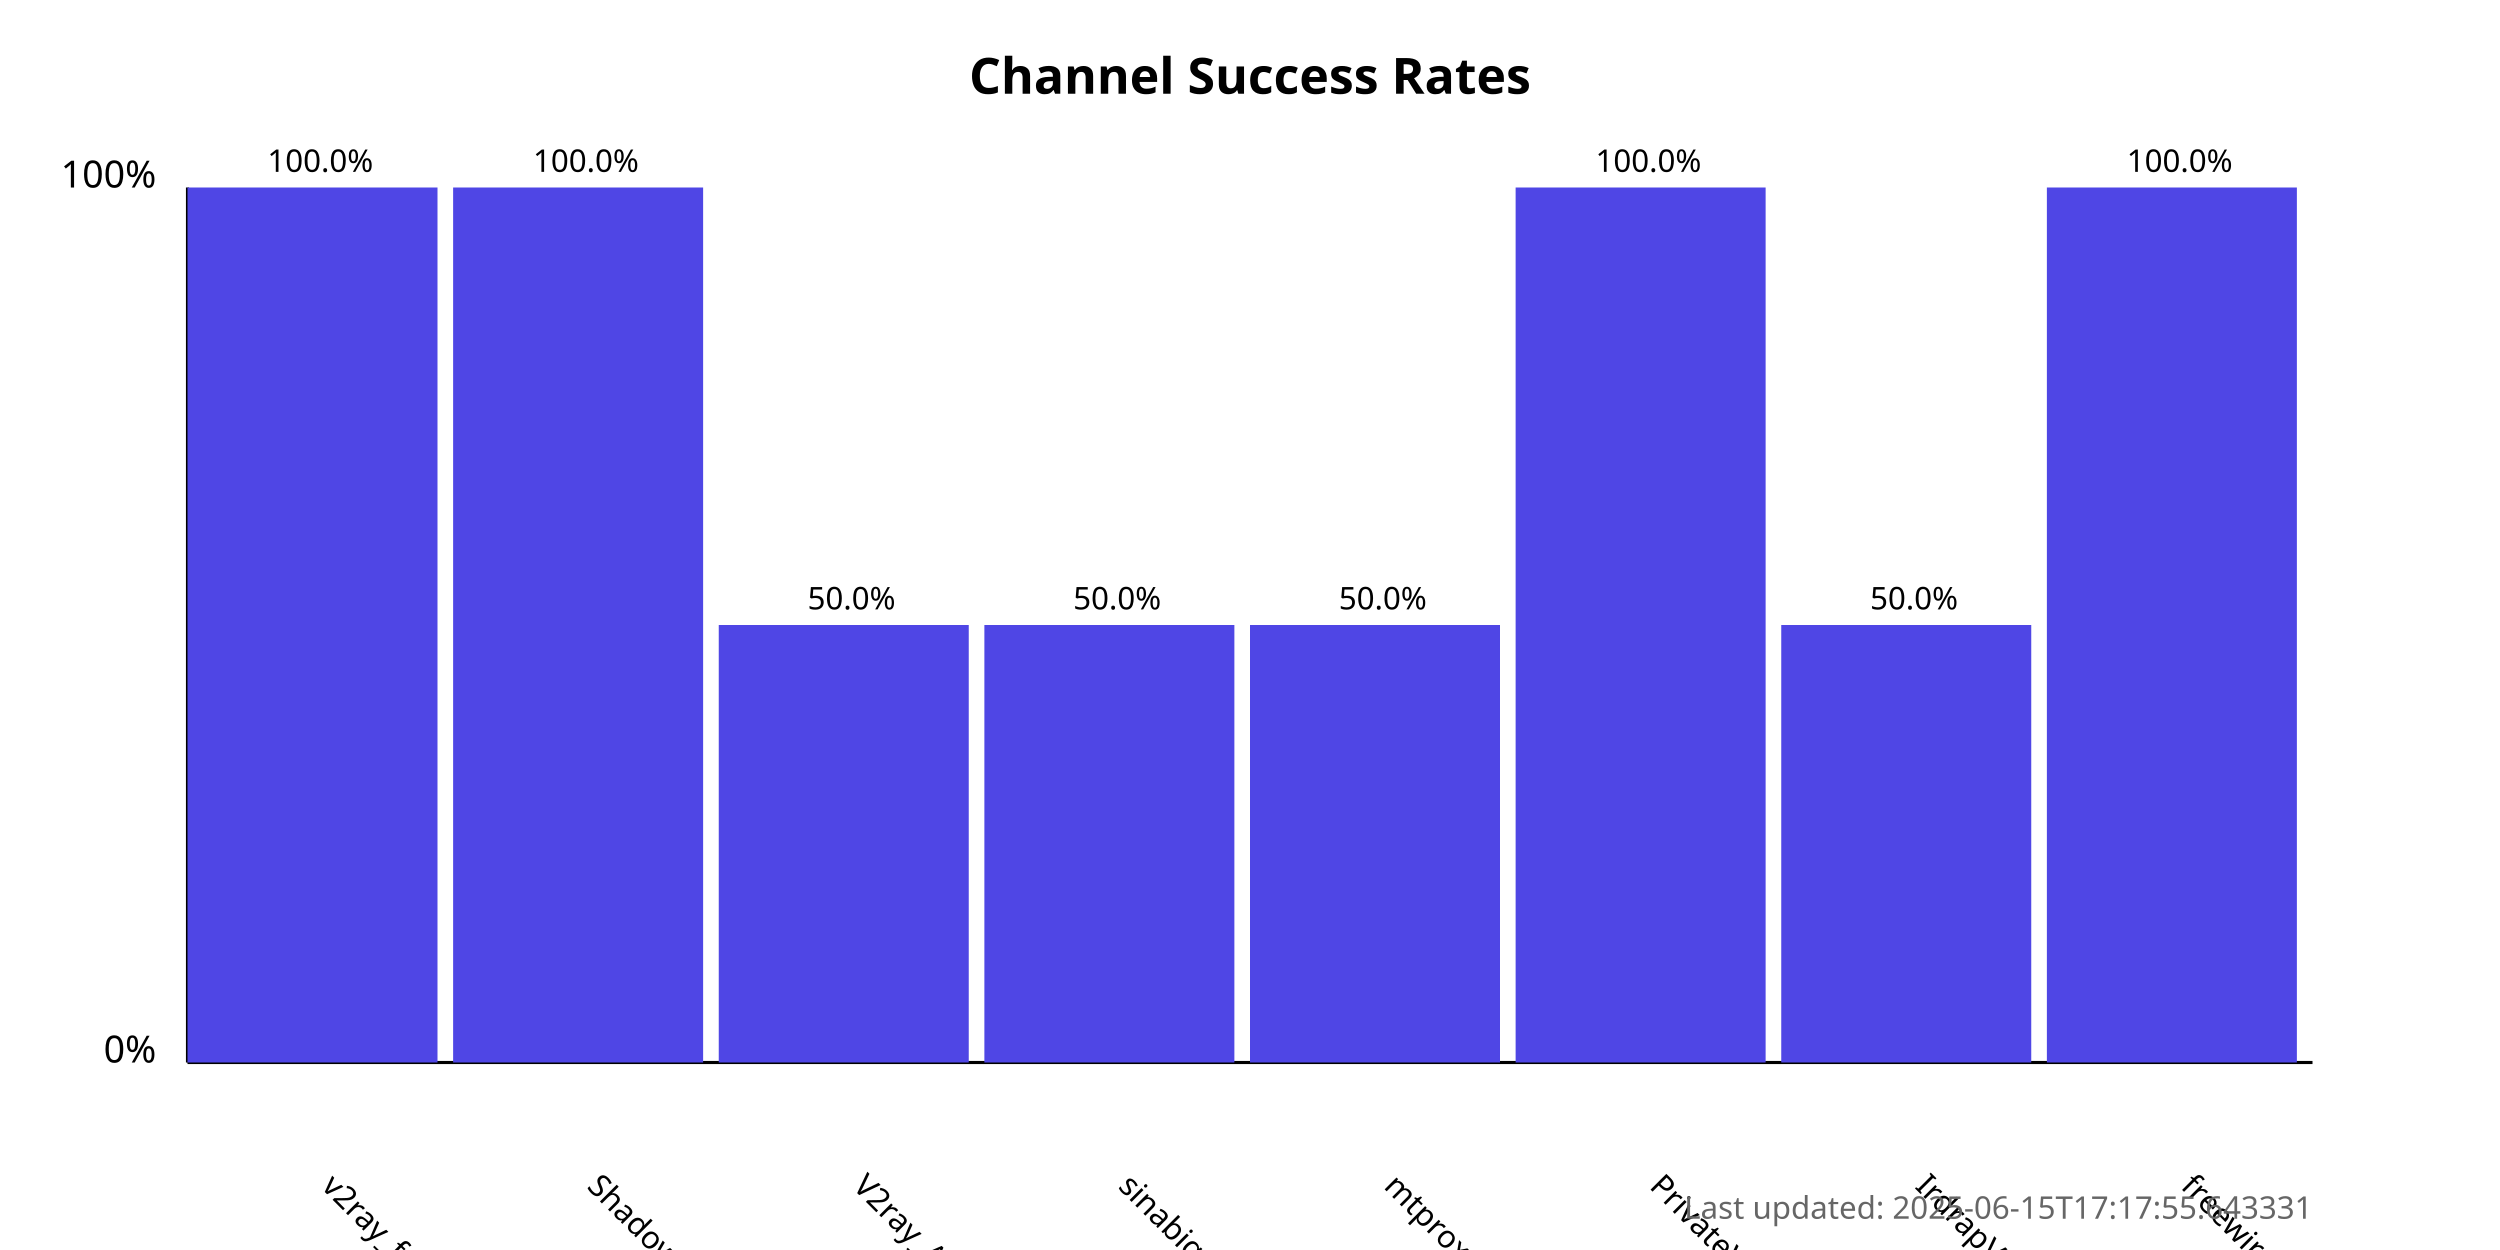
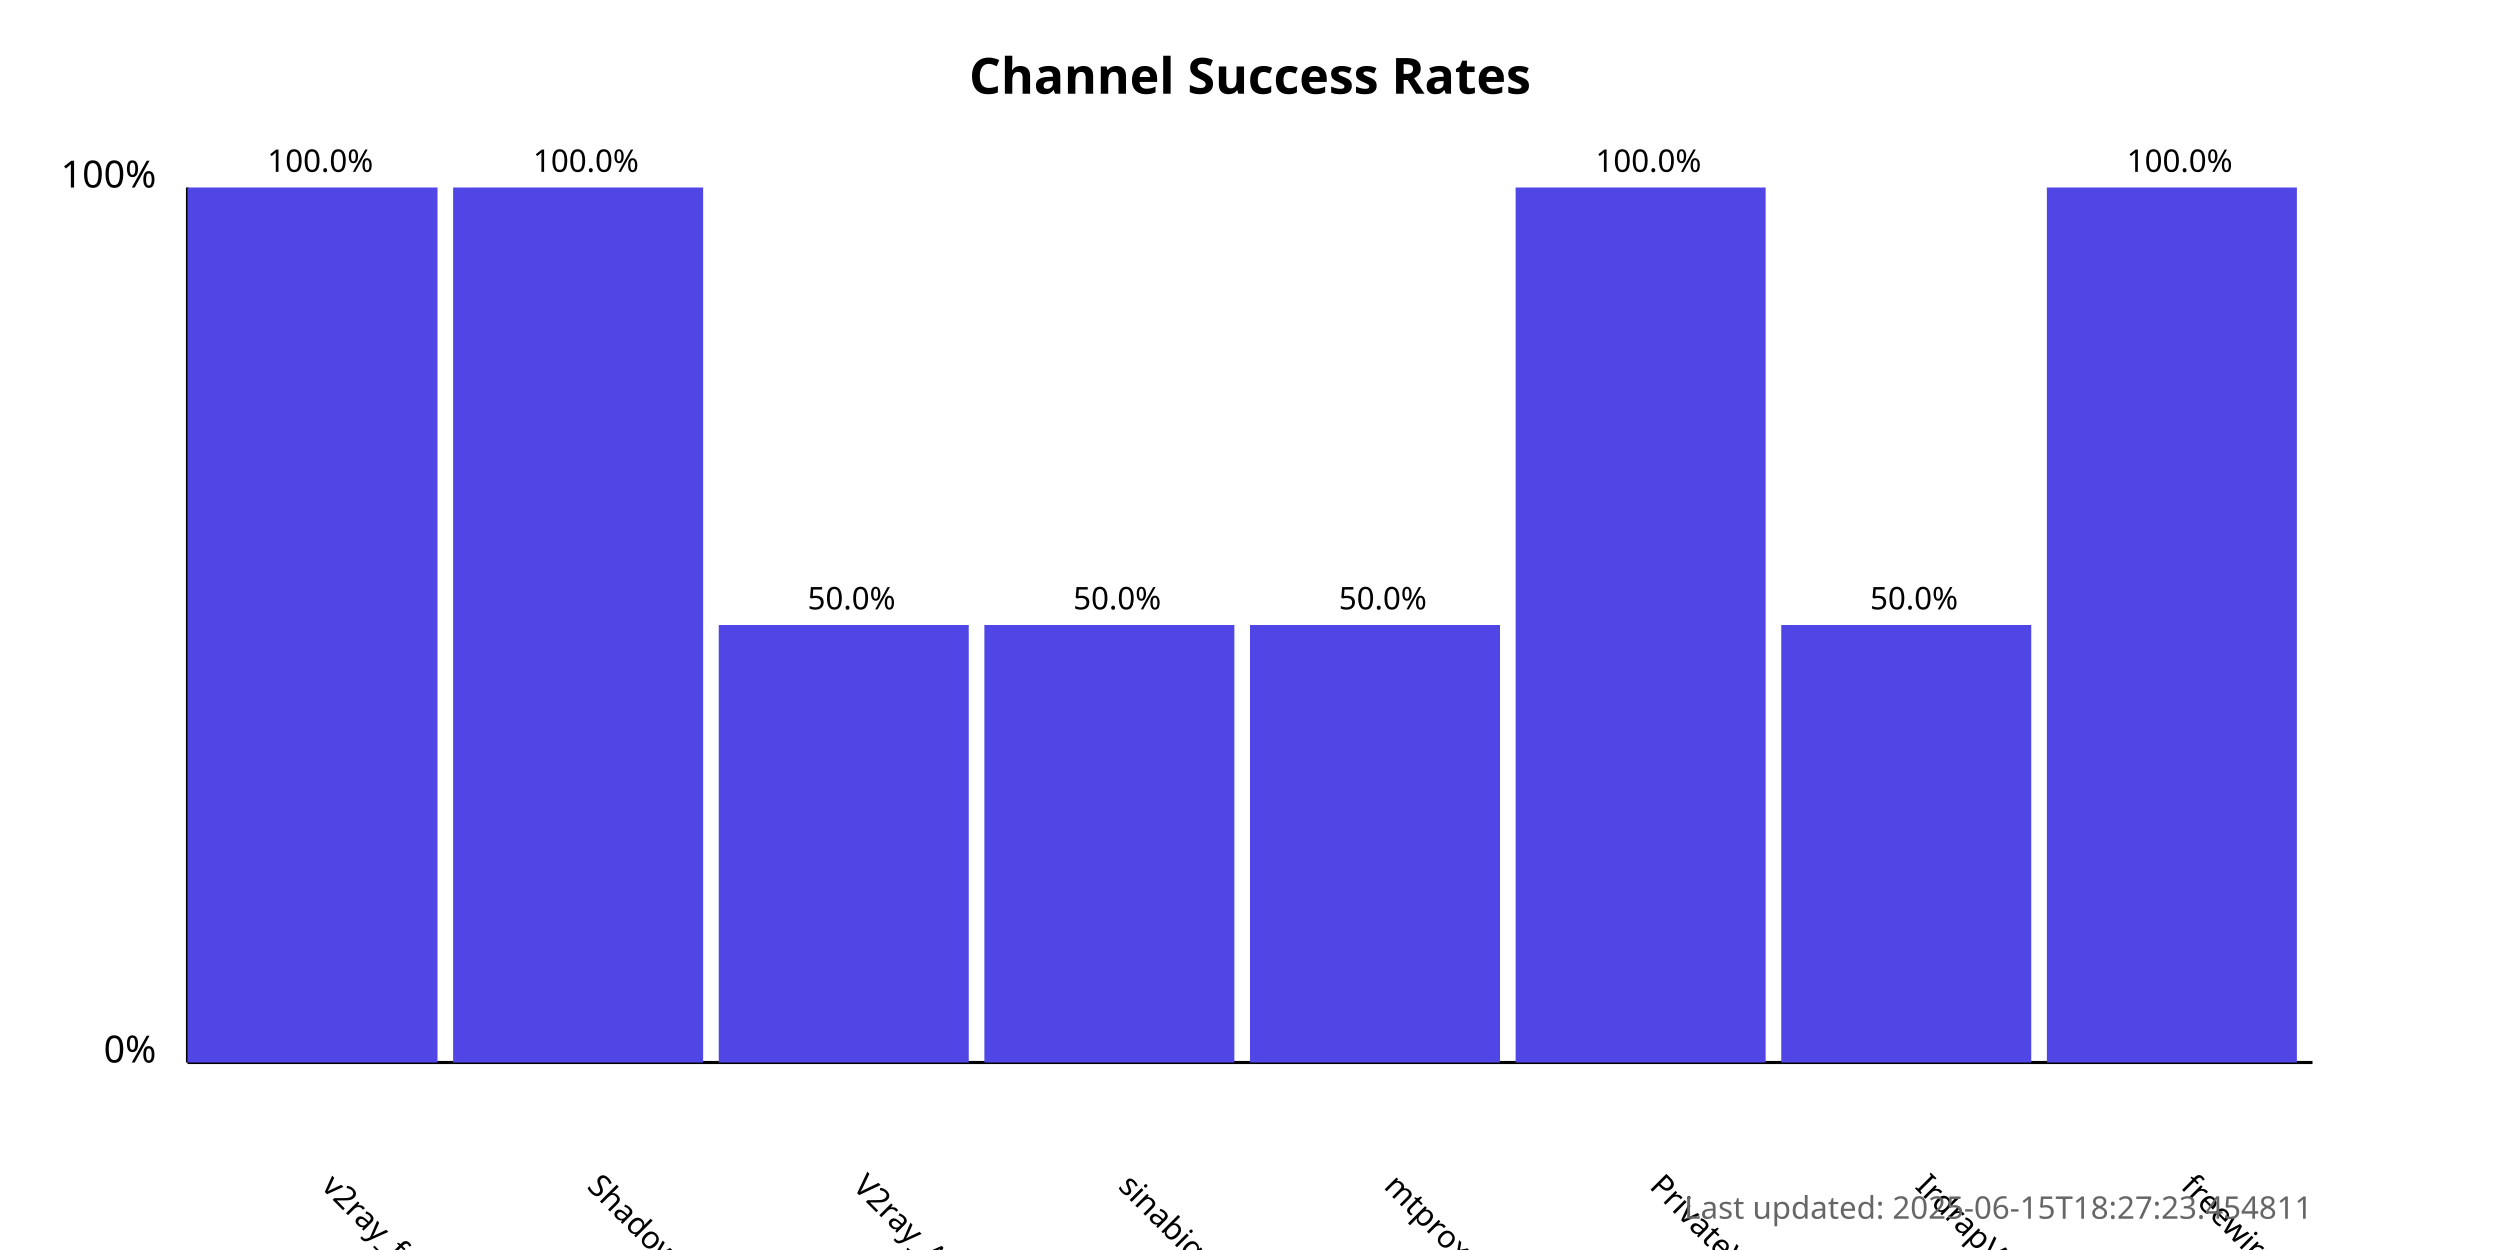
<svg xmlns="http://www.w3.org/2000/svg" width="800" height="400">
  <style>
            .chart-title { font: bold 16px sans-serif; }
            .axis-label { font: 12px sans-serif; }
            .tick-label { font: 10px sans-serif; }
            .bar { fill: #4f46e5; }
            .bar:hover { fill: #6366f1; }
            .timestamp { font: 10px sans-serif; fill: #666; }
        </style>
  <text x="400.0" y="30" text-anchor="middle" class="chart-title">
            Channel Success Rates
        </text>
  <line x1="60" y1="340" x2="60" y2="60" stroke="black" stroke-width="1" />
  <line x1="60" y1="340" x2="740" y2="340" stroke="black" stroke-width="1" />
  <text x="50" y="340" text-anchor="end" class="axis-label">0%</text>
  <text x="50" y="60" text-anchor="end" class="axis-label">100%</text>
  <g>
    <rect x="60" y="60.0" width="80.0" height="280.0" class="bar" />
    <text x="102.5" y="380" transform="rotate(45, 102.5, 380)" text-anchor="start" class="tick-label">
                v2ray_free_conf
            </text>
    <text x="102.5" y="55.0" text-anchor="middle" class="tick-label">
                100.0%
            </text>
  </g>
  <g>
    <rect x="145.0" y="60.0" width="80.0" height="280.0" class="bar" />
    <text x="187.5" y="380" transform="rotate(45, 187.5, 380)" text-anchor="start" class="tick-label">
                ShadowProxy66
            </text>
    <text x="187.5" y="55.0" text-anchor="middle" class="tick-label">
                100.0%
            </text>
  </g>
  <g>
    <rect x="230.0" y="200.0" width="80.0" height="140.0" class="bar" />
    <text x="272.5" y="380" transform="rotate(45, 272.5, 380)" text-anchor="start" class="tick-label">
                V2ray_Alpha
            </text>
    <text x="272.5" y="195.0" text-anchor="middle" class="tick-label">
                50.0%
            </text>
  </g>
  <g>
    <rect x="315.0" y="200.0" width="80.0" height="140.0" class="bar" />
    <text x="357.5" y="380" transform="rotate(45, 357.5, 380)" text-anchor="start" class="tick-label">
                sinabigo
            </text>
    <text x="357.5" y="195.0" text-anchor="middle" class="tick-label">
                50.0%
            </text>
  </g>
  <g>
    <rect x="400.0" y="200.0" width="80.0" height="140.0" class="bar" />
    <text x="442.5" y="380" transform="rotate(45, 442.5, 380)" text-anchor="start" class="tick-label">
                mtproxy_lists
            </text>
    <text x="442.5" y="195.0" text-anchor="middle" class="tick-label">
                50.0%
            </text>
  </g>
  <g>
    <rect x="485.0" y="60.0" width="80.0" height="280.0" class="bar" />
    <text x="527.5" y="380" transform="rotate(45, 527.5, 380)" text-anchor="start" class="tick-label">
                PrivateVPNs
            </text>
    <text x="527.5" y="55.0" text-anchor="middle" class="tick-label">
                100.0%
            </text>
  </g>
  <g>
    <rect x="570.0" y="200.0" width="80.0" height="140.0" class="bar" />
    <text x="612.5" y="380" transform="rotate(45, 612.5, 380)" text-anchor="start" class="tick-label">
                IrdrapVPNnews
            </text>
    <text x="612.5" y="195.0" text-anchor="middle" class="tick-label">
                50.0%
            </text>
  </g>
  <g>
    <rect x="655.0" y="60.0" width="80.0" height="280.0" class="bar" />
    <text x="697.5" y="380" transform="rotate(45, 697.5, 380)" text-anchor="start" class="tick-label">
                freewireguard
            </text>
    <text x="697.5" y="55.0" text-anchor="middle" class="tick-label">
                100.0%
            </text>
  </g>
  <text x="740" y="390" text-anchor="end" class="timestamp">
-             Last updated: 2025-06-15T17:17:55.643331
+             Last updated: 2025-06-15T18:27:23.454811
        </text>
</svg>
